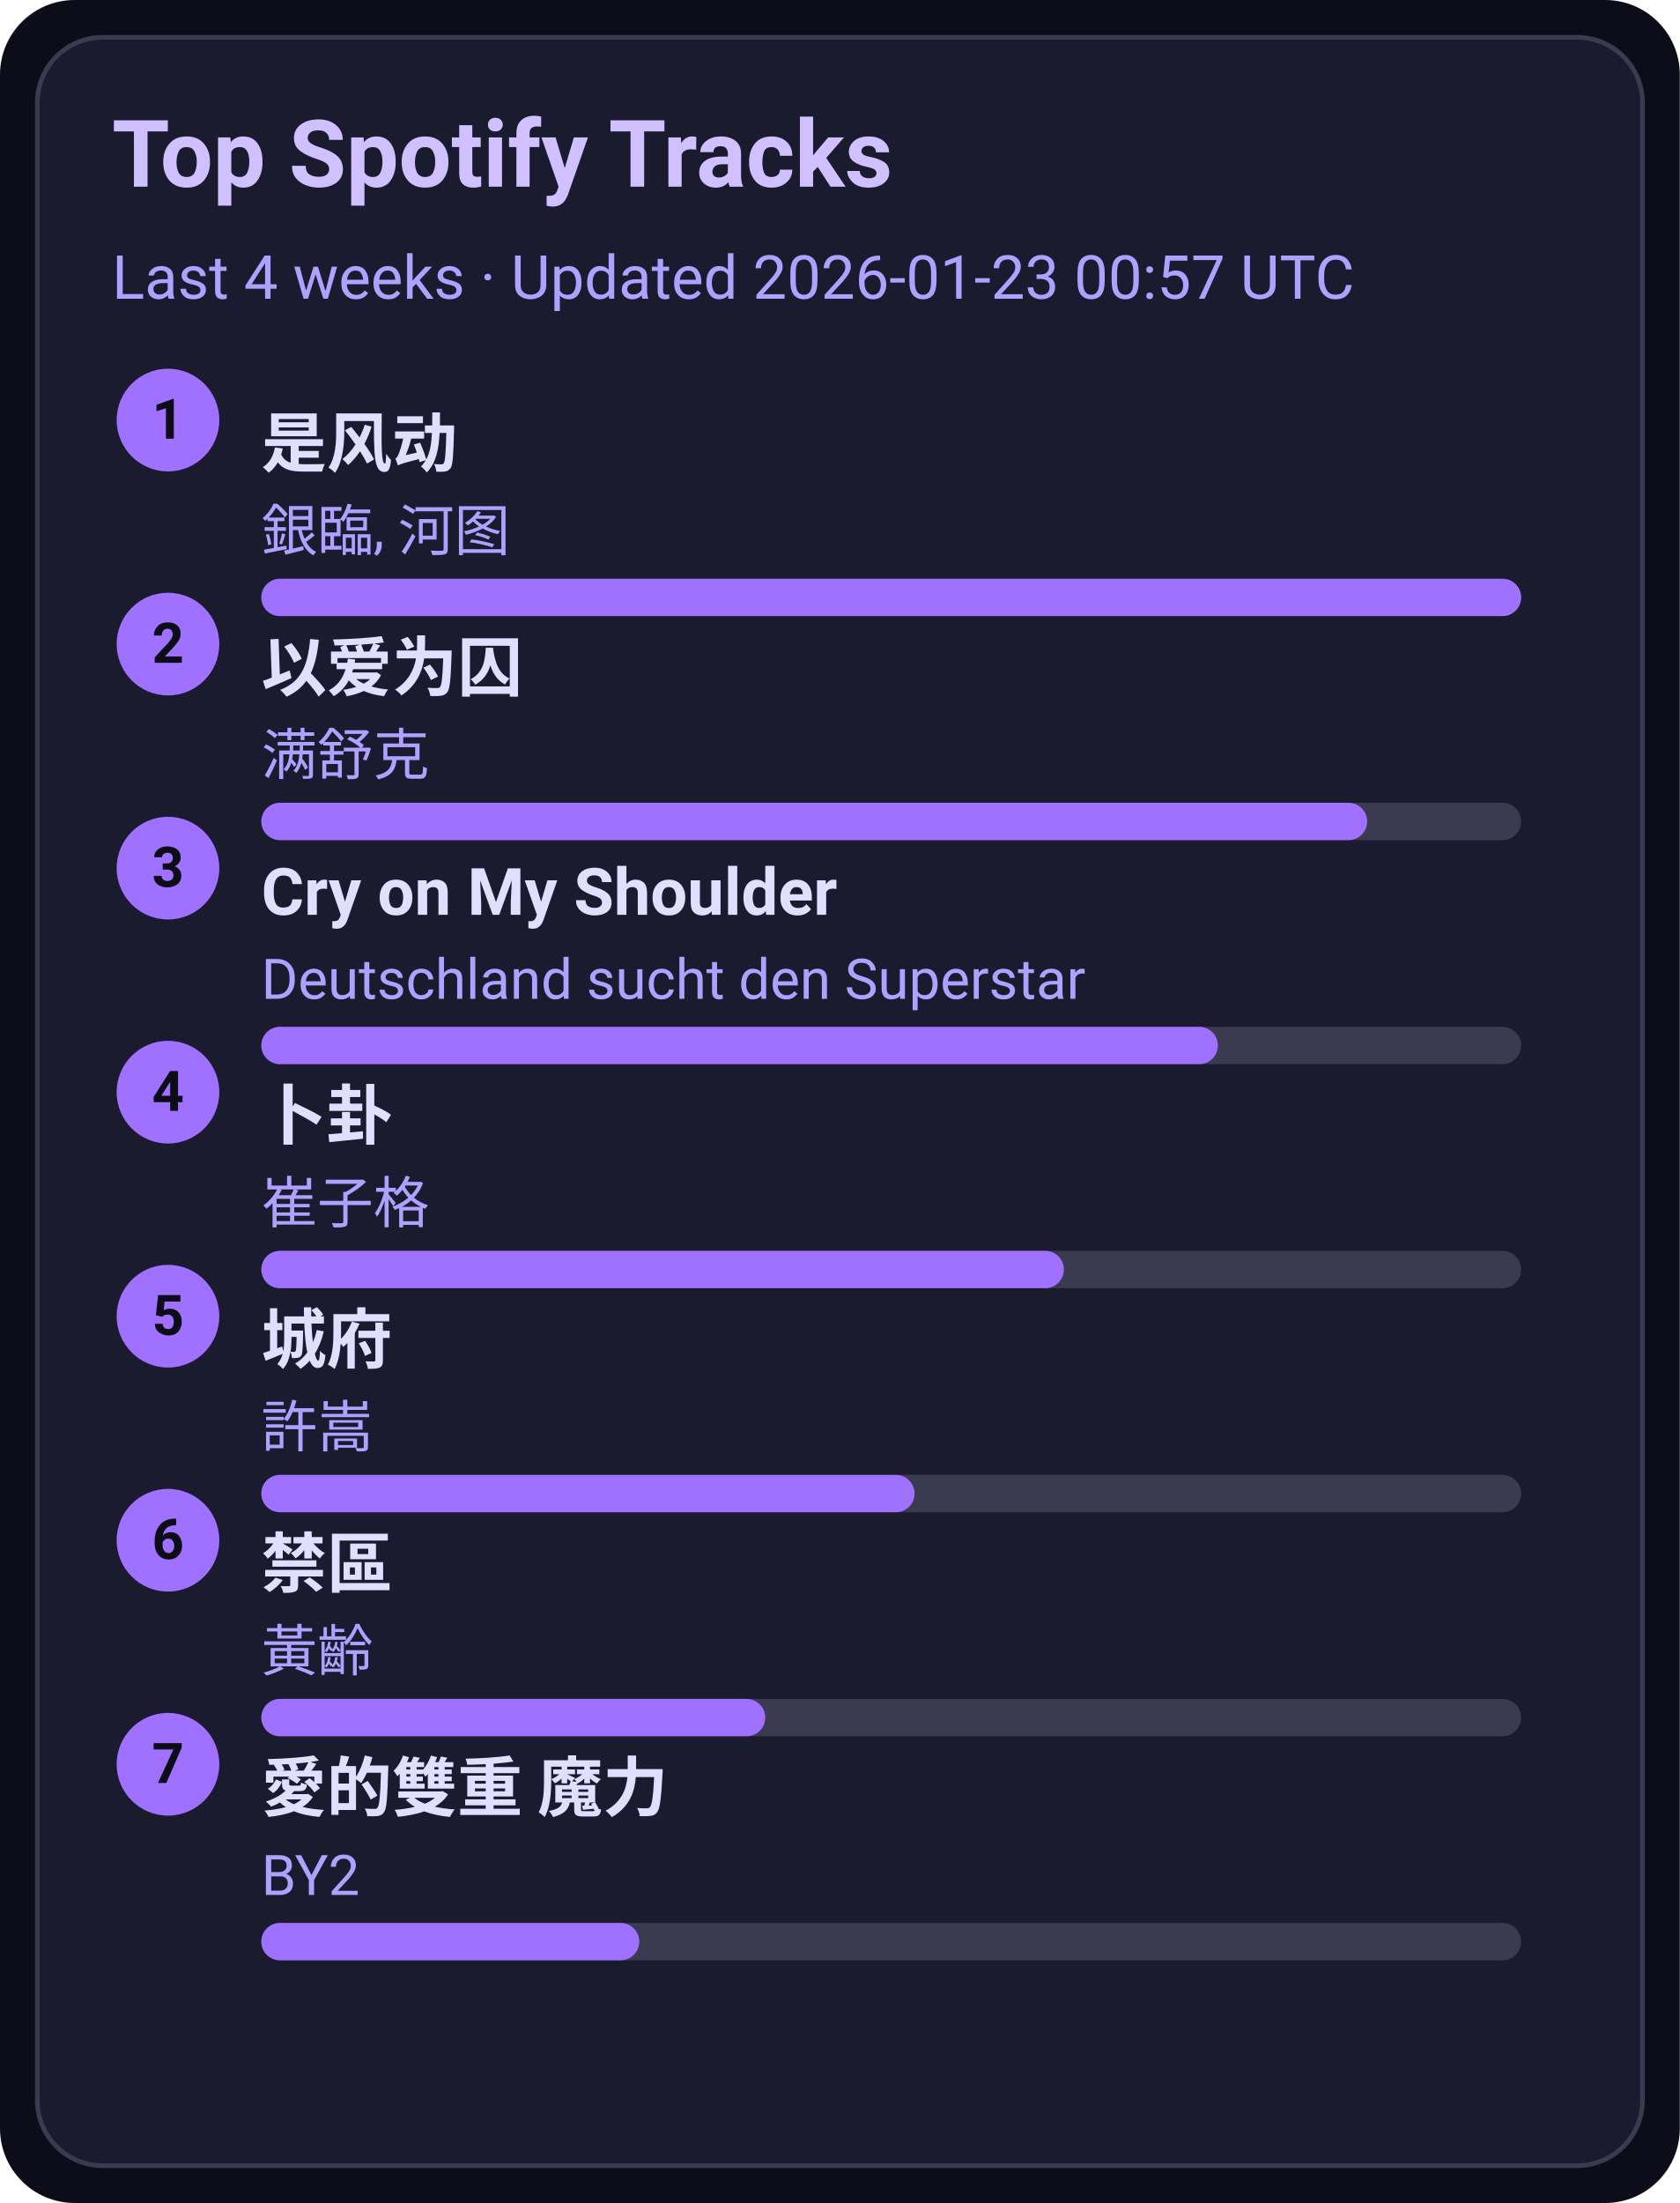
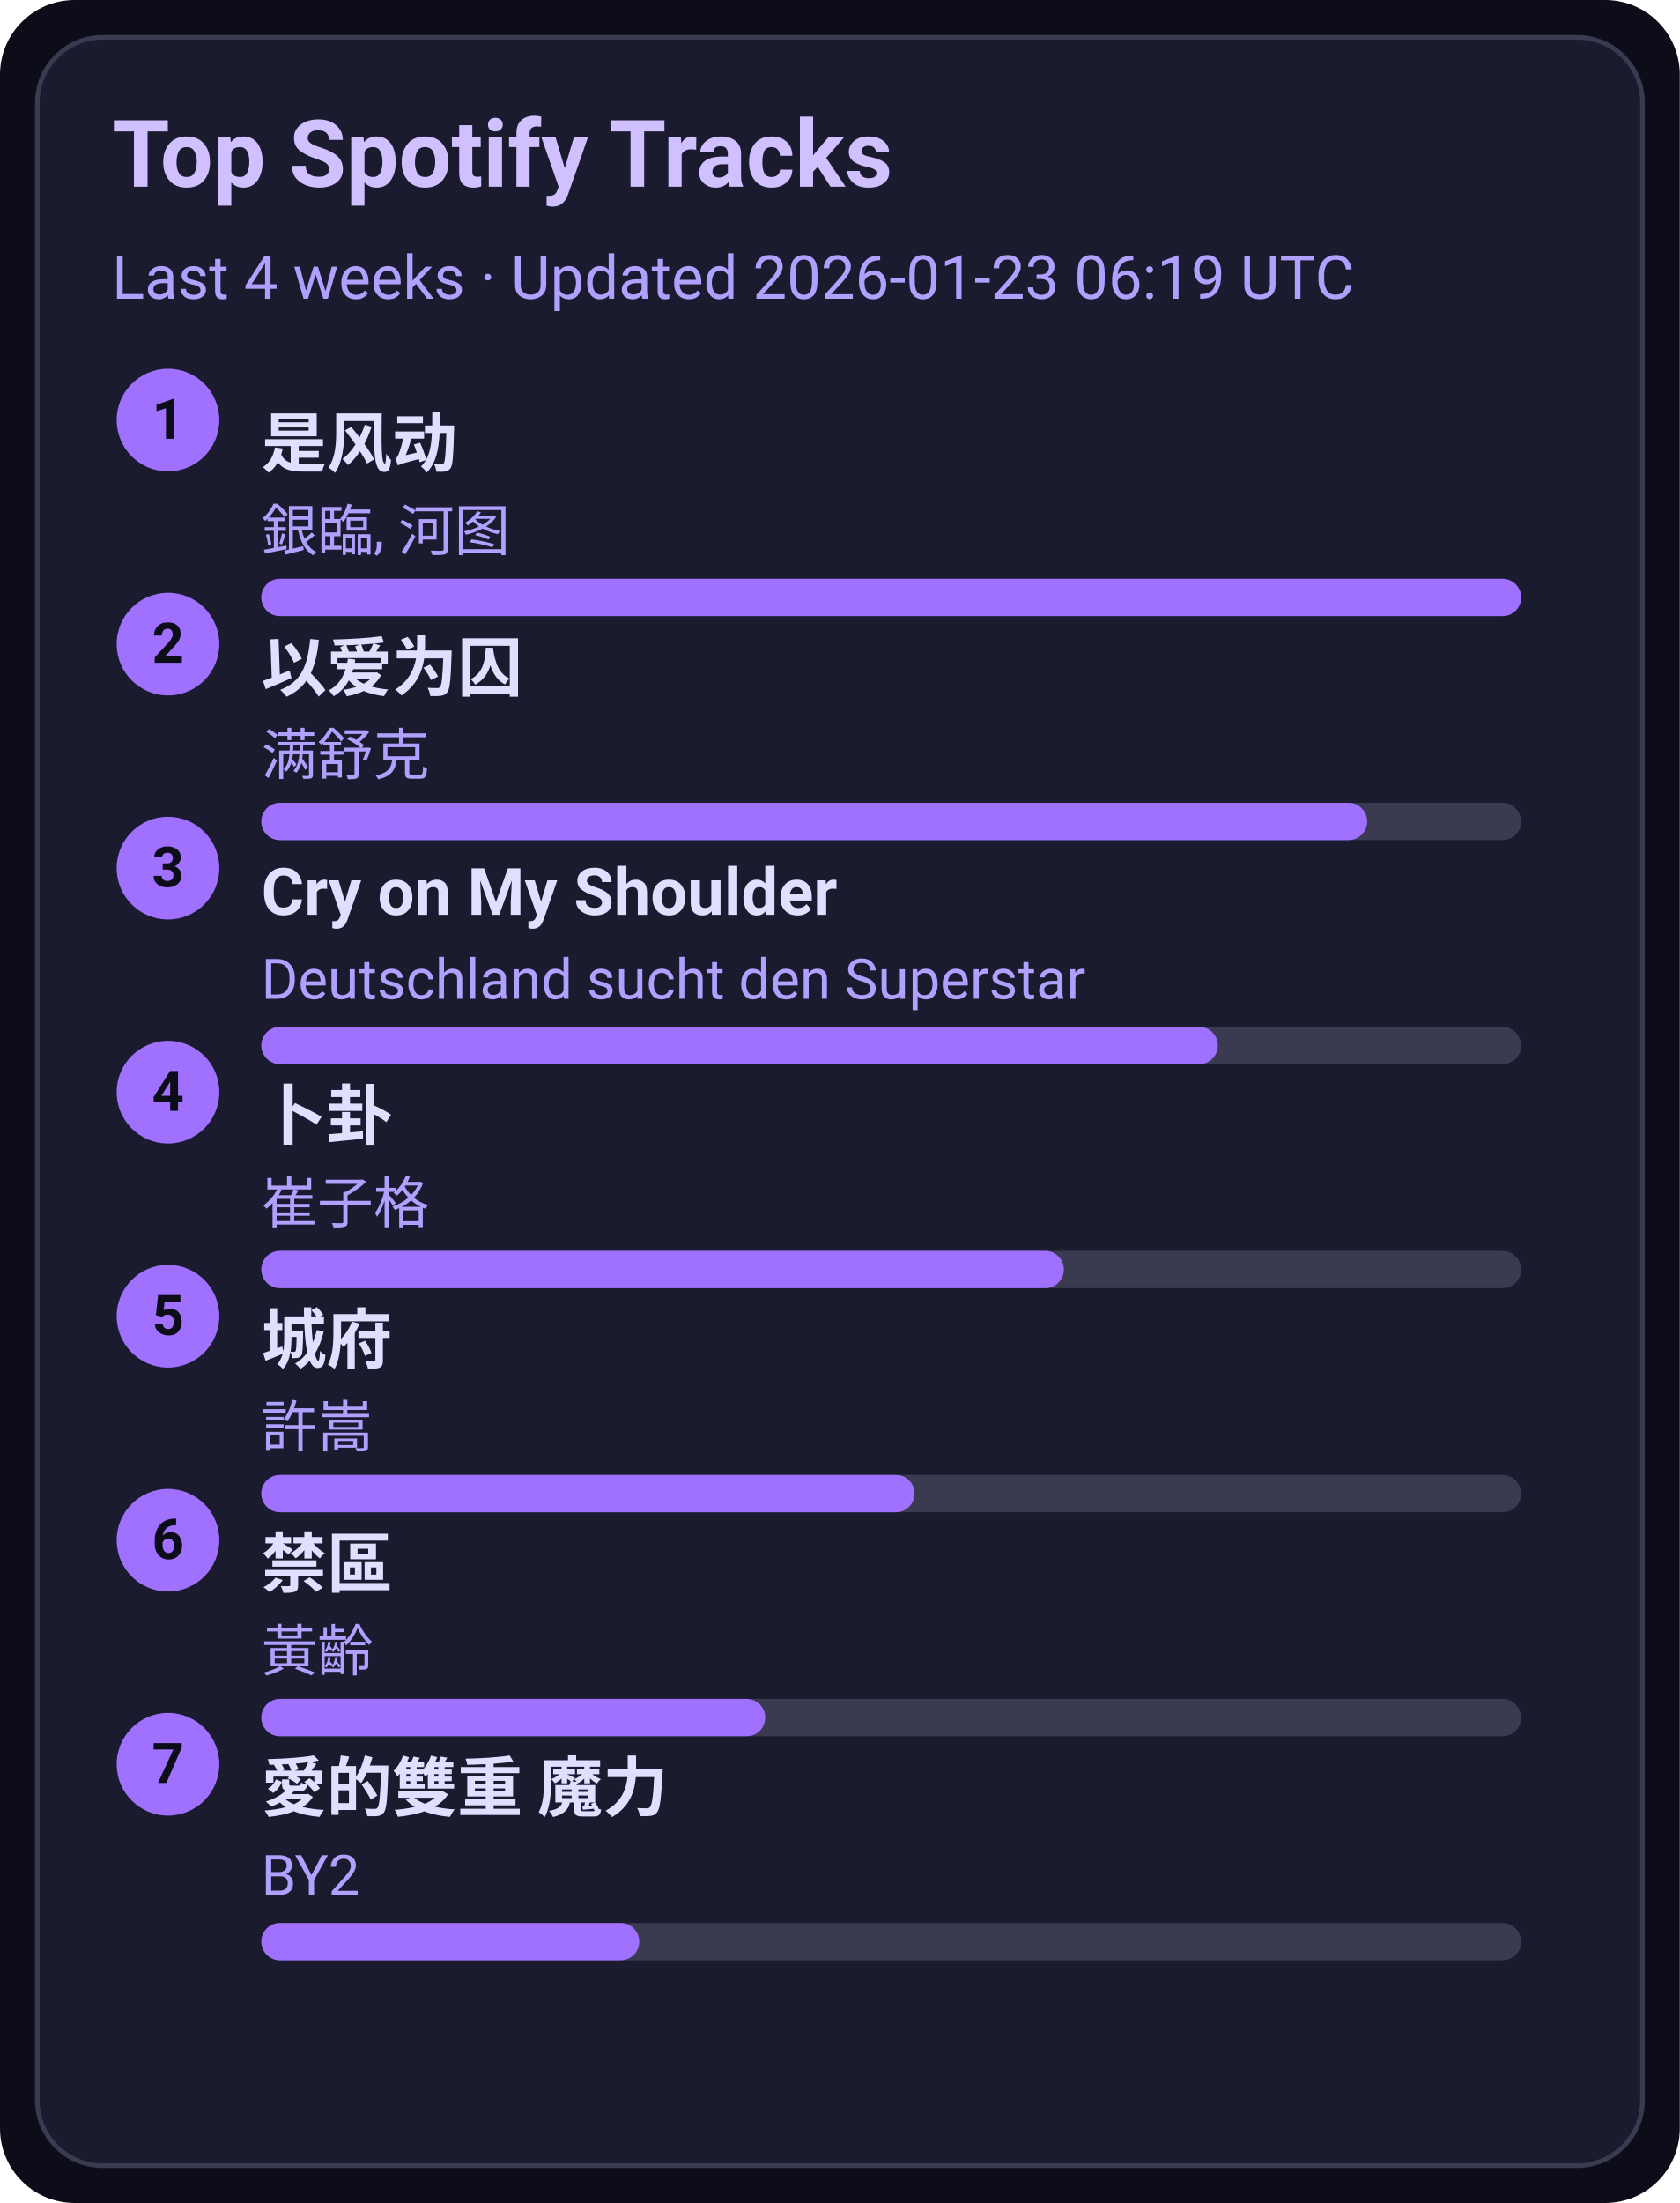
<svg xmlns="http://www.w3.org/2000/svg" width="360" height="472" viewBox="0 0 360 472">
  <style>text{font-family:-apple-system,BlinkMacSystemFont,Segoe UI,Roboto,Ubuntu,Helvetica Neue,Arial,Noto Sans,sans-serif}</style>
  <rect width="360" height="472" rx="16" fill="#0d0d1a" />
  <rect x="8" y="8" width="344" height="456" rx="14" fill="#1b1b2f" stroke="#3a3a50" />
  <text x="24" y="40" font-size="20" fill="#d0c0ff" font-weight="600">Top Spotify Tracks</text>
-   <text x="24" y="64" font-size="13" fill="#b0a0ff">Last 4 weeks · Updated 2026-01-23 00:57 UTC</text>
+   <text x="24" y="64" font-size="13" fill="#b0a0ff">Last 4 weeks · Updated 2026-01-23 06:19 UTC</text>
  <circle cx="36" cy="90" r="11" fill="#a070ff" />
  <text x="36" y="94" text-anchor="middle" font-size="12" fill="#0d0d1a" font-weight="700">1</text>
  <a href="https://open.spotify.com/track/3lePQ8c4jq7bTePsXEmslh" target="_blank" rel="noopener noreferrer">
    <text x="56" y="100" font-size="14" fill="#e0dfff" font-weight="600">是风动</text>
  </a>
  <text x="56" y="118" font-size="12" fill="#b0a0ff">銀臨, 河图</text>
  <rect x="56" y="124" width="270" height="8" rx="4" fill="#3a3a50" />
  <rect x="56" y="124" width="270" height="8" rx="4" fill="#a070ff" />
  <circle cx="36" cy="138" r="11" fill="#a070ff" />
  <text x="36" y="142" text-anchor="middle" font-size="12" fill="#0d0d1a" font-weight="700">2</text>
  <a href="https://open.spotify.com/track/0RW2LEfGQK5BaIho6sSLqf" target="_blank" rel="noopener noreferrer">
    <text x="56" y="148" font-size="14" fill="#e0dfff" font-weight="600">以爱为囚</text>
  </a>
  <text x="56" y="166" font-size="12" fill="#b0a0ff">满舒克</text>
  <rect x="56" y="172" width="270" height="8" rx="4" fill="#3a3a50" />
  <rect x="56" y="172" width="237" height="8" rx="4" fill="#a070ff" />
  <circle cx="36" cy="186" r="11" fill="#a070ff" />
  <text x="36" y="190" text-anchor="middle" font-size="12" fill="#0d0d1a" font-weight="700">3</text>
  <a href="https://open.spotify.com/track/6usmG2MoD0C0Lc2pNgCVWV" target="_blank" rel="noopener noreferrer">
    <text x="56" y="196" font-size="14" fill="#e0dfff" font-weight="600">Cry on My Shoulder</text>
  </a>
  <text x="56" y="214" font-size="12" fill="#b0a0ff">Deutschland sucht den Superstar</text>
  <rect x="56" y="220" width="270" height="8" rx="4" fill="#3a3a50" />
  <rect x="56" y="220" width="205" height="8" rx="4" fill="#a070ff" />
  <circle cx="36" cy="234" r="11" fill="#a070ff" />
  <text x="36" y="238" text-anchor="middle" font-size="12" fill="#0d0d1a" font-weight="700">4</text>
  <a href="https://open.spotify.com/track/4ToeYifpQaikbYa7krOD6s" target="_blank" rel="noopener noreferrer">
    <text x="56" y="244" font-size="14" fill="#e0dfff" font-weight="600">卜卦</text>
  </a>
  <text x="56" y="262" font-size="12" fill="#b0a0ff">崔子格</text>
  <rect x="56" y="268" width="270" height="8" rx="4" fill="#3a3a50" />
  <rect x="56" y="268" width="172" height="8" rx="4" fill="#a070ff" />
  <circle cx="36" cy="282" r="11" fill="#a070ff" />
  <text x="36" y="286" text-anchor="middle" font-size="12" fill="#0d0d1a" font-weight="700">5</text>
  <a href="https://open.spotify.com/track/4AmlSf7hye0QVpnHCcEoEw" target="_blank" rel="noopener noreferrer">
    <text x="56" y="292" font-size="14" fill="#e0dfff" font-weight="600">城府</text>
  </a>
  <text x="56" y="310" font-size="12" fill="#b0a0ff">許嵩</text>
  <rect x="56" y="316" width="270" height="8" rx="4" fill="#3a3a50" />
  <rect x="56" y="316" width="140" height="8" rx="4" fill="#a070ff" />
  <circle cx="36" cy="330" r="11" fill="#a070ff" />
  <text x="36" y="334" text-anchor="middle" font-size="12" fill="#0d0d1a" font-weight="700">6</text>
  <a href="https://open.spotify.com/track/5HAMeMgu9hGL5a8ZwNz6cp" target="_blank" rel="noopener noreferrer">
    <text x="56" y="340" font-size="14" fill="#e0dfff" font-weight="600">禁區</text>
  </a>
  <text x="56" y="358" font-size="12" fill="#b0a0ff">黃齡</text>
  <rect x="56" y="364" width="270" height="8" rx="4" fill="#3a3a50" />
  <rect x="56" y="364" width="108" height="8" rx="4" fill="#a070ff" />
  <circle cx="36" cy="378" r="11" fill="#a070ff" />
  <text x="36" y="382" text-anchor="middle" font-size="12" fill="#0d0d1a" font-weight="700">7</text>
  <a href="https://open.spotify.com/track/0yYmS4k3R0TTdDhvOBxRVp" target="_blank" rel="noopener noreferrer">
    <text x="56" y="388" font-size="14" fill="#e0dfff" font-weight="600">愛的雙重 魔力</text>
  </a>
  <text x="56" y="406" font-size="12" fill="#b0a0ff">BY2</text>
  <rect x="56" y="412" width="270" height="8" rx="4" fill="#3a3a50" />
  <rect x="56" y="412" width="81" height="8" rx="4" fill="#a070ff" />
</svg>
